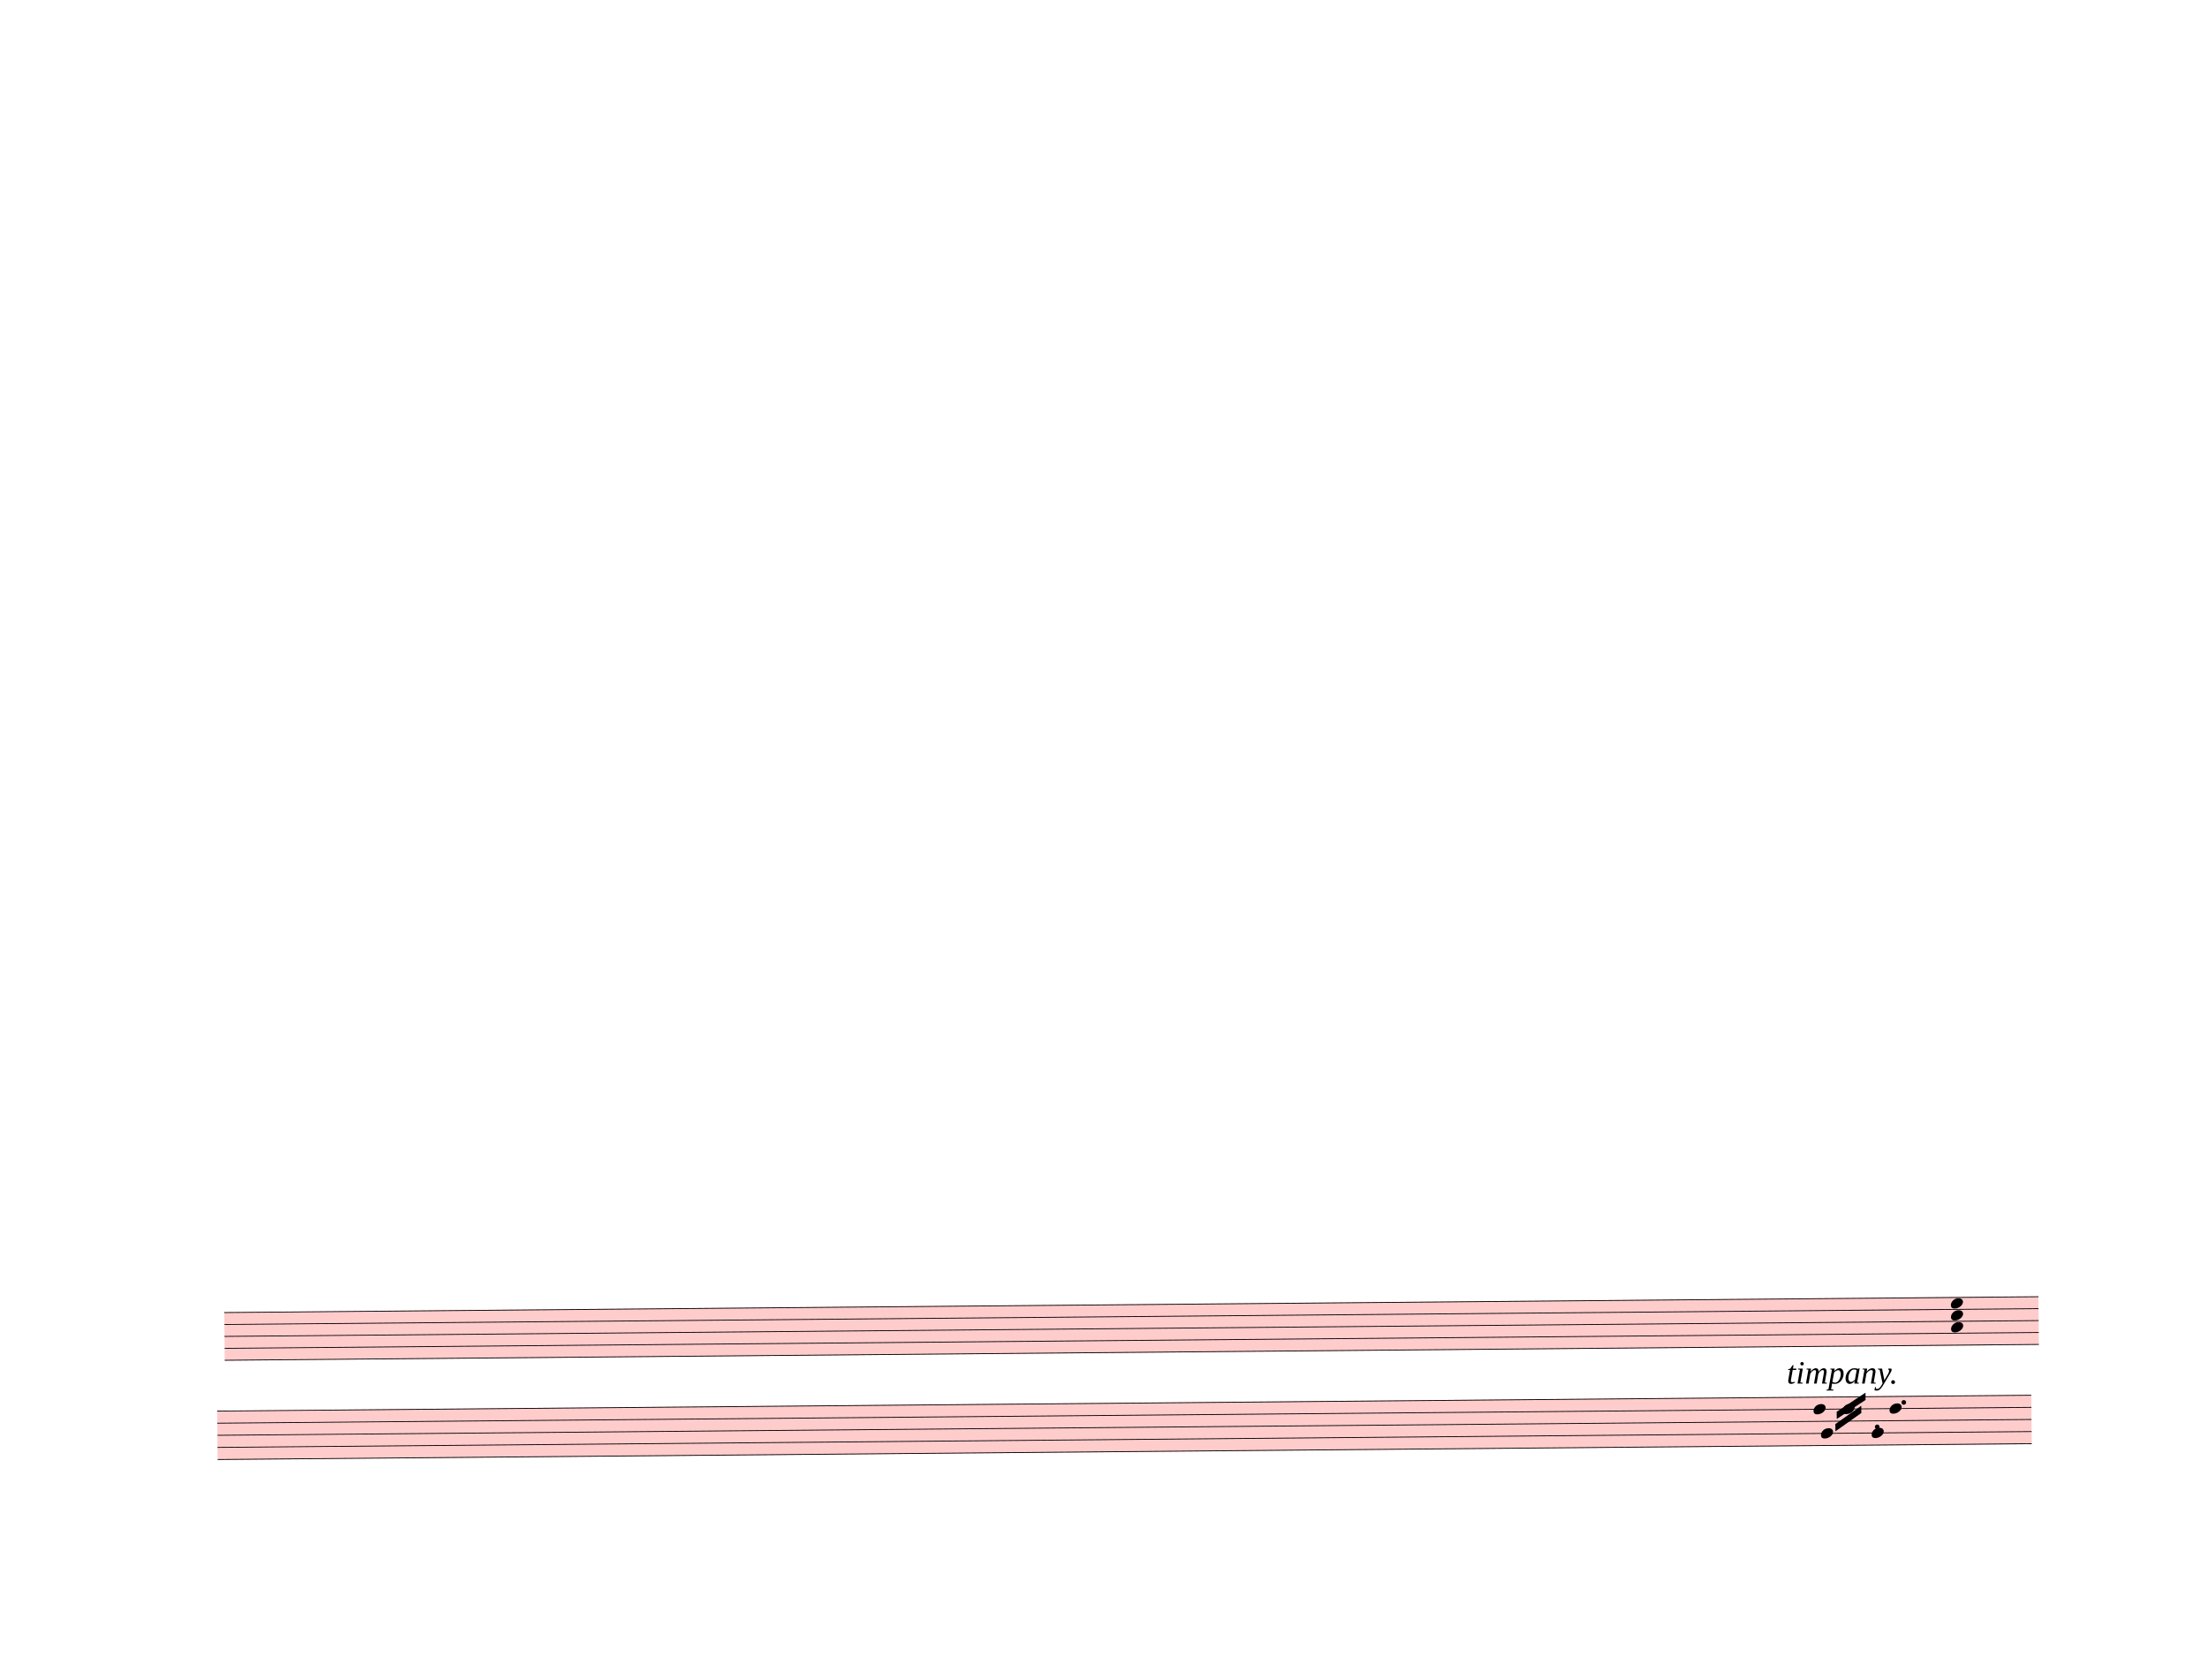
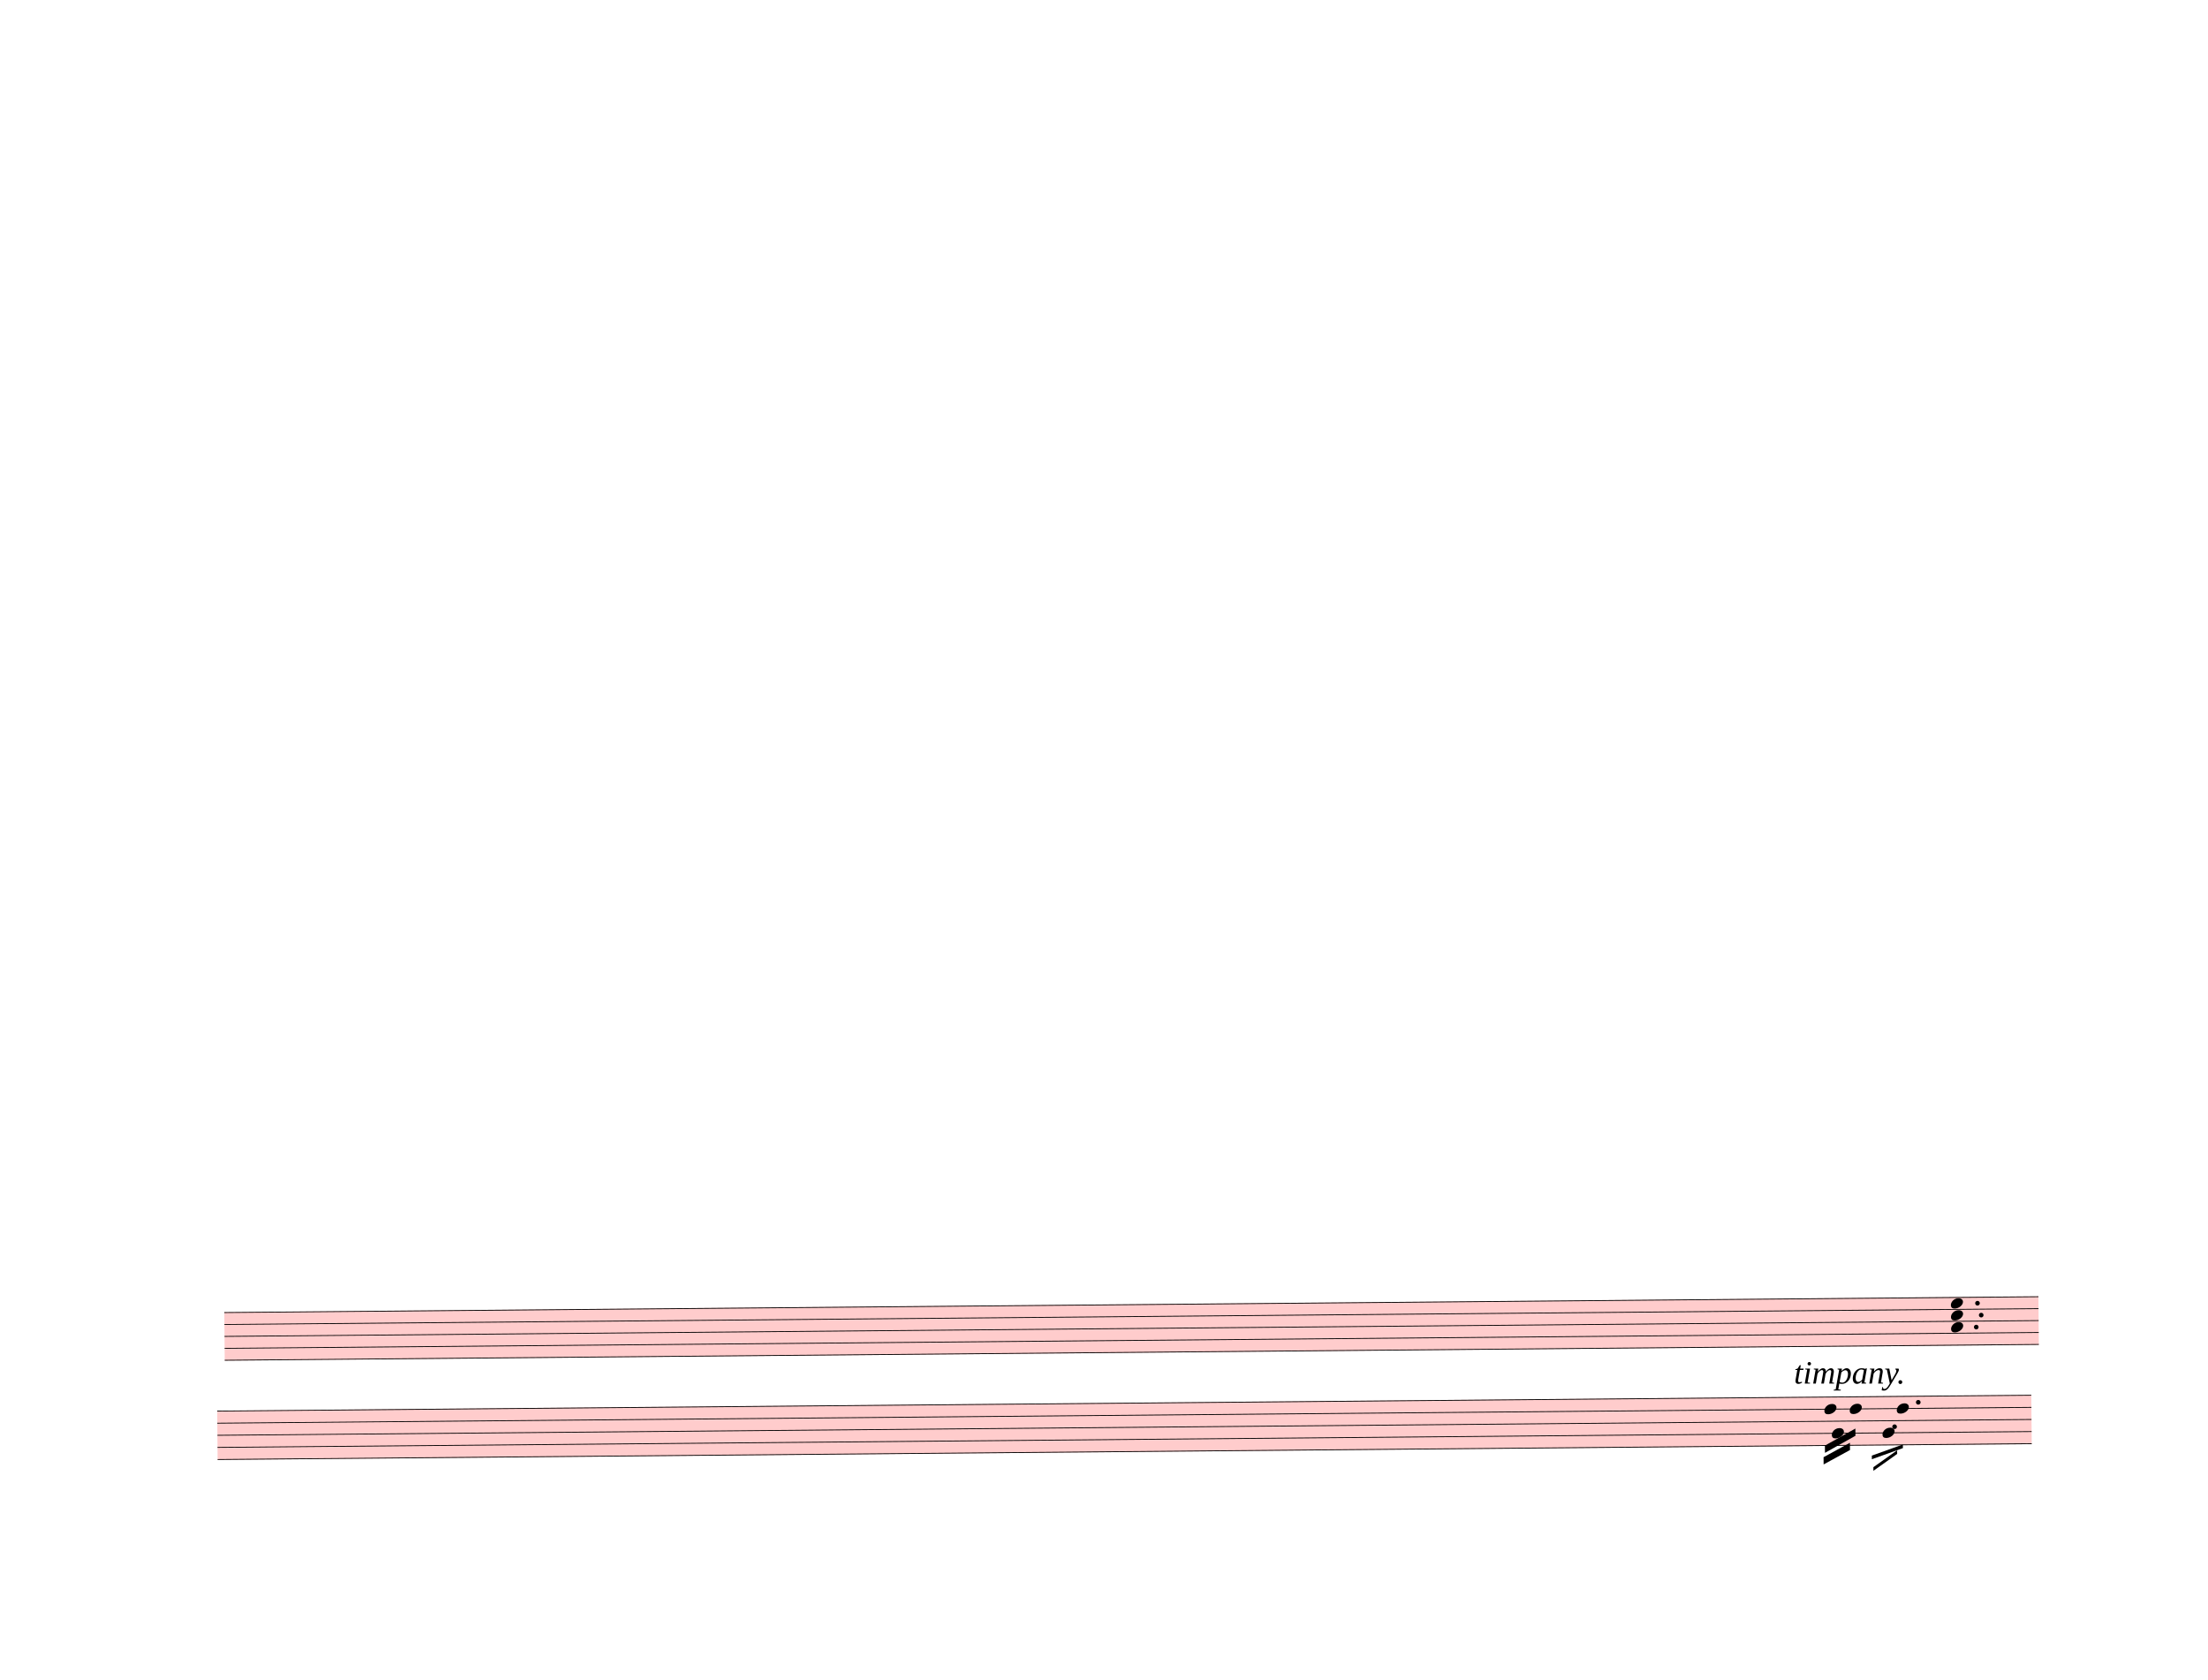
<svg xmlns="http://www.w3.org/2000/svg" width="762.5px" height="580px" viewBox="0 0 27450 20880" version="1.1" overflow="visible">
  <defs>
    <style type="text/css">
    /* .staff * {
      fill: #000;
      stroke: #000;
    }

    .deletionBack {
      fill: #00000033;
    } */
  </style>
    <symbol id="sym_notehead_quarter" viewBox="0 0 1000 1000" overflow="inherit">
      <path transform="scale(1,-1)" d="M0 -39c0 68 73 172 200 172c66 0 114 -37 114 -95c0 -84 -106 -171 -218 -171c-64 0 -96 30 -96 94z" />
    </symbol>
  </defs>
  <g class="rastrums">
    <g class="rastrum" data-id="r10cee255-055b-489b-b401-d2323e3c3f8f" style="transform: rotate(-0.5deg); transform-origin: 2646px 16335px;">
      <g class="rastrum bounding-box" data-id="bbox-r10cee255-055b-489b-b401-d2323e3c3f8f">
        <rect x="2646" y="16335" width="22554" height="603" fill="#ff000033" />
      </g>
      <path d="M2646 16340 L25200 16340" stroke-width="10" stroke="black" />
      <path d="M2646 16488.25 L25200 16488.25" stroke-width="10" stroke="black" />
      <path d="M2646 16636.5 L25200 16636.5" stroke-width="10" stroke="black" />
      <path d="M2646 16784.75 L25200 16784.75" stroke-width="10" stroke="black" />
      <path d="M2646 16933 L25200 16933" stroke-width="10" stroke="black" />
    </g>
    <g class="rastrum" data-id="r464bbee0-7628-43dd-8f24-a95d616402c8" style="transform: rotate(-0.5deg); transform-origin: 2547px 17559px;">
      <g class="rastrum bounding-box" data-id="bbox-r464bbee0-7628-43dd-8f24-a95d616402c8">
        <rect x="2547" y="17559" width="22554" height="612" fill="#ff000033" />
      </g>
      <path d="M2547 17564 L25101 17564" stroke-width="10" stroke="black" />
      <path d="M2547 17714.5 L25101 17714.5" stroke-width="10" stroke="black" />
      <path d="M2547 17865 L25101 17865" stroke-width="10" stroke="black" />
      <path d="M2547 18015.5 L25101 18015.5" stroke-width="10" stroke="black" />
      <path d="M2547 18166 L25101 18166" stroke-width="10" stroke="black" />
    </g>
  </g>
  <g class="draft" data-label="15" data-id="d72c23e55-1769-4ad7-8a1b-29c926d6e147">
    <g class="system" data-id="s995aa66e-ad35-451d-b6a5-9fdfaf0998fc">
      <g class="staff" data-n="1" data-rastrum="r10cee255-055b-489b-b401-d2323e3c3f8f" style="transform: rotate(-0.5deg); transform-origin: 2646px 16335px;">
        <g class="chord" data-id="d6add8ebd-0b2b-4350-8dcf-9a6722a19f84" data-stem.dir="down">
          <g class="notehead">
            <use href="#sym_notehead_quarter" height="480px" width="480px" x="24111" y="16414.125" />
          </g>
          <g class="notehead">
            <use href="#sym_notehead_quarter" height="480px" width="480px" x="24111" y="16562.375" />
          </g>
          <g class="notehead">
            <use href="#sym_notehead_quarter" height="480px" width="480px" x="24111" y="16710.625" />
          </g>
          <g class="stem">
-             <path d="M24111 16414.125 L24111 16858.875" stroke-width="14" />
+             <path d="M24111 16414.125 L24111 16933" stroke-width="14" />
          </g>
+         </g>
+         <g class="dot augmentation" data-id="d8ae7c91f-1c04-4dc9-afa7-aa51fb9c2513" data-class="dot augmentation">
+           <ellipse cx="24424" cy="16710.625" rx="29" ry="29" fill-opacity="1" stroke-opacity="1" />
+         </g>
+         <g class="dot augmentation" data-id="dc5207e2a-ddc4-41ae-a275-fc8ba567d815" data-class="dot augmentation">
+           <ellipse cx="24487" cy="16562.375" rx="29" ry="29" fill-opacity="1" stroke-opacity="1" />
+         </g>
+         <g class="dot augmentation" data-id="dd63aeaf5-1875-41e0-b5ef-0f74944871ce" data-class="dot augmentation">
+           <ellipse cx="24442" cy="16414.125" rx="29" ry="29" fill-opacity="1" stroke-opacity="1" />
        </g>
      </g>
      <g class="staff" data-n="2" data-rastrum="r464bbee0-7628-43dd-8f24-a95d616402c8" style="transform: rotate(-0.5deg); transform-origin: 2547px 17559px;">
        <g class="note" data-id="dbdff76c1-22e7-4572-b56e-25aaf244d039" data-stem.dir="down">
          <g class="notehead">
-             <use href="#sym_notehead_quarter" height="480px" width="480px" x="22392" y="17714.5" />
+             <use href="#sym_notehead_quarter" height="480px" width="480px" x="22527" y="17714.5" />
          </g>
          <g class="stem">
-             <path d="M22392 17714.5 L22392 17940.25" stroke-width="14" />
+             <path d="M22527 17714.5 L22527 18241.25" stroke-width="14" />
          </g>
        </g>
        <g class="note" data-id="da7006b84-fac2-4095-96c9-9f09c7b51421" data-stem.dir="down">
          <g class="notehead">
-             <use href="#sym_notehead_quarter" height="480px" width="480px" x="22482" y="18015.5" />
+             <use href="#sym_notehead_quarter" height="480px" width="480px" x="22617" y="18015.5" />
          </g>
          <g class="stem">
-             <path d="M22482 18015.5 L22482 18090.75" stroke-width="14" />
+             <path d="M22617 18015.5 L22617 18166" stroke-width="14" />
          </g>
        </g>
        <g class="note" data-id="d7ffa3ef8-4a46-4662-88f9-191d427f1d6e" data-stem.dir="down">
          <g class="notehead">
-             <use href="#sym_notehead_quarter" height="480px" width="480px" x="22752" y="17714.5" />
+             <use href="#sym_notehead_quarter" height="480px" width="480px" x="22842" y="17714.5" />
          </g>
          <g class="stem">
-             <path d="M22752 17714.5 L22752 17789.75" stroke-width="14" />
+             <path d="M22842 17714.5 L22842 18015.5" stroke-width="14" />
          </g>
        </g>
        <g class="note" data-id="d8b9680a2-b787-480d-8224-6030c1370f3e" data-stem.dir="down">
          <g class="notehead">
-             <use href="#sym_notehead_quarter" height="480px" width="480px" x="23112" y="18015.5" />
+             <use href="#sym_notehead_quarter" height="480px" width="480px" x="23247" y="18015.5" />
          </g>
          <g class="stem">
-             <path d="M23112 18015.5 L23112 18090.75" stroke-width="14" />
+             <path d="M23247 18015.5 L23247 18241.25" stroke-width="14" />
          </g>
        </g>
        <g class="note" data-id="d87fd9c3d-417c-4c72-8535-70d39552096e" data-stem.dir="down">
          <g class="notehead">
-             <use href="#sym_notehead_quarter" height="480px" width="480px" x="23337" y="17714.5" />
+             <use href="#sym_notehead_quarter" height="480px" width="480px" x="23427" y="17714.5" />
          </g>
          <g class="stem">
-             <path d="M23337 17714.5 L23337 17940.25" stroke-width="14" />
+             <path d="M23427 17714.5 L23427 18241.25" stroke-width="14" />
          </g>
        </g>
        <g class="dot augmentation" data-id="dfd8d532b-1aee-4df6-9cf1-a924213ce12c" data-class="dot augmentation">
-           <ellipse cx="23182" cy="17940.25" rx="29" ry="29" fill-opacity="1" stroke-opacity="1" />
+           <ellipse cx="23398" cy="17940.25" rx="29" ry="29" fill-opacity="1" stroke-opacity="1" />
        </g>
        <g class="dot augmentation" data-id="d4ecdf098-5bb3-447a-9203-8cf21c20f3c8" data-class="dot augmentation">
-           <ellipse cx="23515" cy="17639.25" rx="29" ry="29" fill-opacity="1" stroke-opacity="1" />
+           <ellipse cx="23695" cy="17639.25" rx="29" ry="29" fill-opacity="1" stroke-opacity="1" />
        </g>
      </g>
      <g class="barLine" data-id="da6579031-baee-482f-b033-e128fb3b8235">
        <path d="M23269.5 17288.1 L23027.4 18242.1" stroke-width="27" />
      </g>
      <g class="barLine" data-id="df61474da-8f4f-4e37-b3b1-6566e9879be8">
        <path d="M23905.8 17277.3 L23580.9 18453.6" stroke-width="27" />
      </g>
      <g class="beam" data-id="b8b3e655c-fafe-4659-aacb-0c90c6da267c" style="transform: rotate(-0.5deg); transform-origin: 2547px 17559px;">
-         <polygon points="22680,17748 23040,17514 23040,17604 22680,17838" stroke-opacity="1" fill-opacity="1" />
+         <polygon points="22529.7,18167.4 22910.4,17958.6 22910.4,18048.6 22529.7,18257.4" stroke-opacity="1" fill-opacity="1" />
      </g>
      <g class="beam" data-id="b5d7c1511-9fb0-4a56-95be-757a26d5d5dc" style="transform: rotate(-0.5deg); transform-origin: 2547px 17559px;">
-         <polygon points="22662,17901 22986,17676 22986,17766 22662,17991" stroke-opacity="1" fill-opacity="1" />
+         <polygon points="22511.7,18311.4 22841.1,18135 22841.1,18225 22511.7,18401.4" stroke-opacity="1" fill-opacity="1" />
+       </g>
+       <g class="line fTrem" data-class="line fTrem" data-id="d2e60271d-86d5-4dc0-be37-74436038c6d6" style="transform: rotate(-0.5deg); transform-origin: 2547px 17559px;">
+         <polygon points="23112,18297 23499,18162 23499,18207 23112,18342" stroke-opacity="1" fill-opacity="1" />
+       </g>
+       <g class="line fTrem" data-class="line fTrem" data-id="d8367a27c-753b-48c5-bc4b-edcf59439b5f" style="transform: rotate(-0.5deg); transform-origin: 2547px 17559px;">
+         <polygon points="23130,18441 23427,18234 23427,18279 23130,18486" stroke-opacity="1" fill-opacity="1" />
      </g>
      <g class="dir" data-id="dc3844b0d-97d8-4083-92b1-79d9de3b1a7f" data-class="dir" id="dc3844b0d-97d8-4083-92b1-79d9de3b1a7f" style="font-style: italic;">
-         <text x="22212" y="17199" text-anchor="start" font-size="0px" textLength="1800px">
+         <text x="22302" y="17199" text-anchor="start" font-size="0px" textLength="1800px">
          <tspan font-size="405px">timpany.</tspan>
        </text>
      </g>
    </g>
    <g class="deletions" />
  </g>
</svg>
